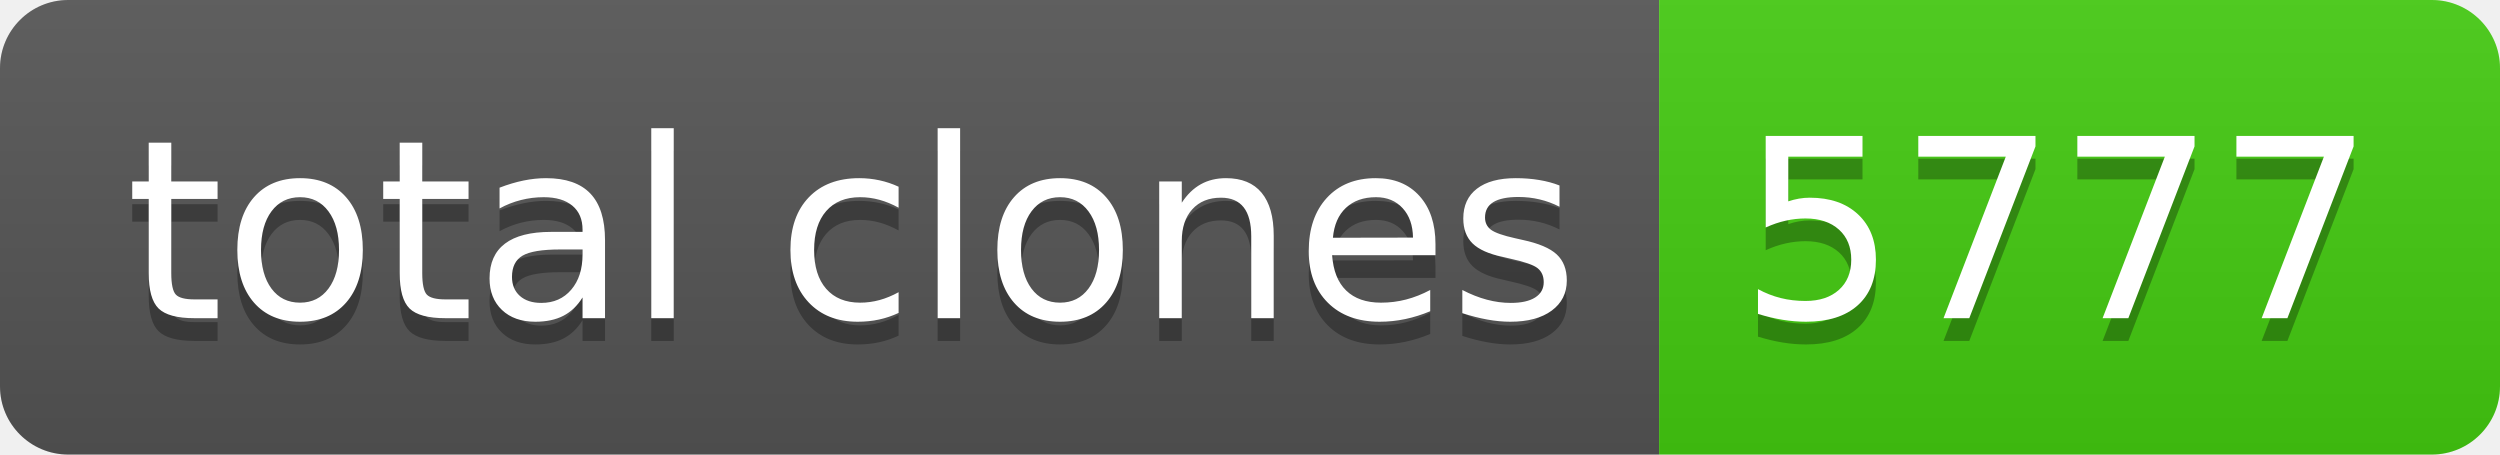
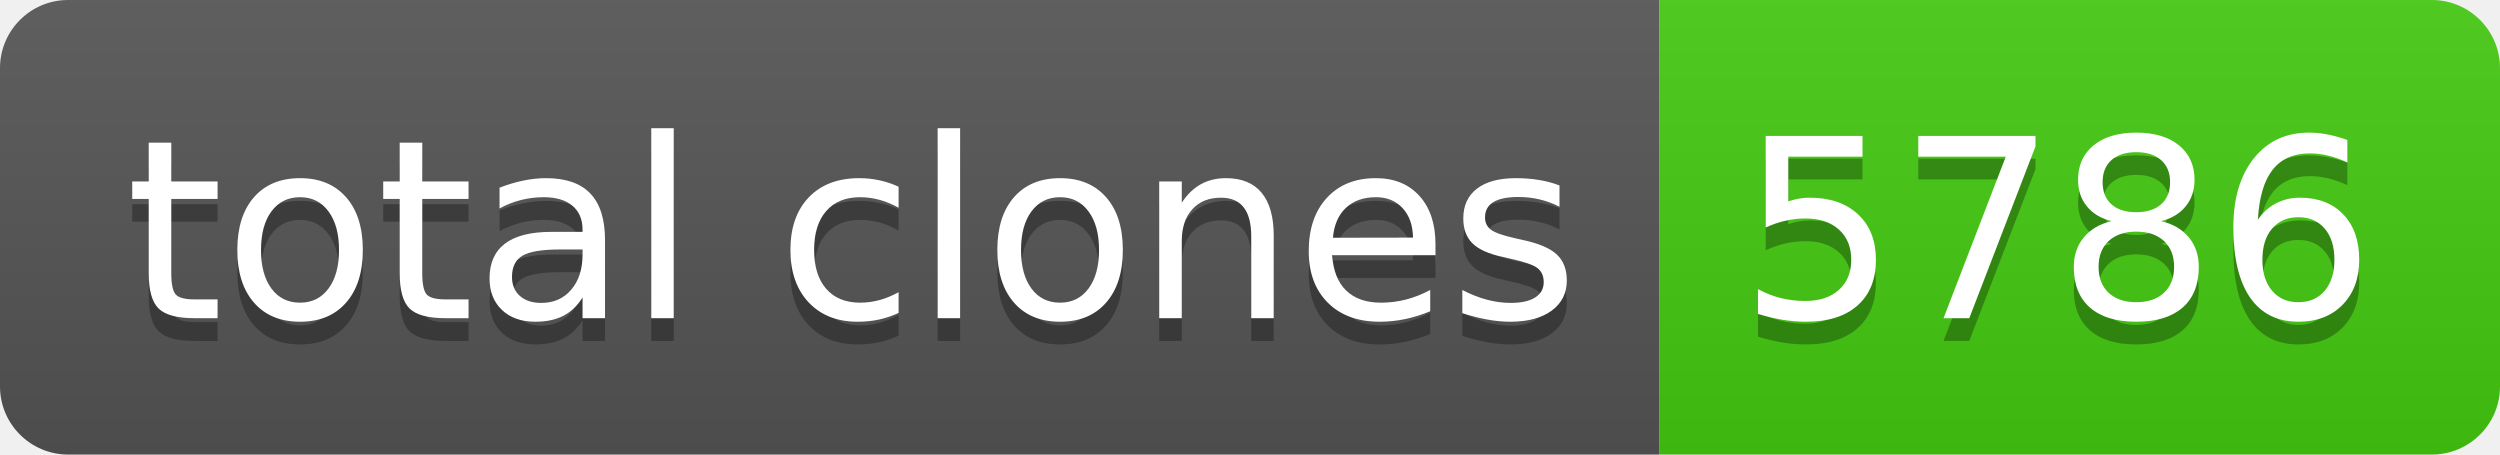
- <svg xmlns="http://www.w3.org/2000/svg" width="110" height="20" role="img" aria-label="total clones: 5777">
+ <svg xmlns="http://www.w3.org/2000/svg" width="110" height="20" role="img" aria-label="total clones: 5786">
  <linearGradient id="s" x2="0" y2="100%">
    <stop offset="0" stop-color="#bbb" stop-opacity=".1" />
    <stop offset="1" stop-opacity=".1" />
  </linearGradient>
  <clipPath id="r">
    <rect width="110" height="20" rx="3" fill="#fff" />
  </clipPath>
  <g clip-path="url(#r)">
    <rect width="73" height="20" fill="#555" />
    <rect x="73" width="37" height="20" fill="#4c1" />
    <rect width="110" height="20" fill="url(#s)" />
  </g>
  <g fill="#fff" text-anchor="middle" font-family="Verdana,Geneva,DejaVu Sans,sans-serif" text-rendering="geometricPrecision" font-size="110">
    <text aria-hidden="true" x="375" y="150" fill="#010101" fill-opacity=".3" transform="scale(.1)" textLength="630">total clones</text>
    <text x="375" y="140" transform="scale(.1)" fill="#fff" textLength="630">total clones</text>
-     <text aria-hidden="true" x="905" y="150" fill="#010101" fill-opacity=".3" transform="scale(.1)" textLength="270">5777</text>
-     <text x="905" y="140" transform="scale(.1)" fill="#fff" textLength="270">5777</text>
+     <text aria-hidden="true" x="905" y="150" fill="#010101" fill-opacity=".3" transform="scale(.1)" textLength="270">5786</text>
+     <text x="905" y="140" transform="scale(.1)" fill="#fff" textLength="270">5786</text>
  </g>
</svg>
